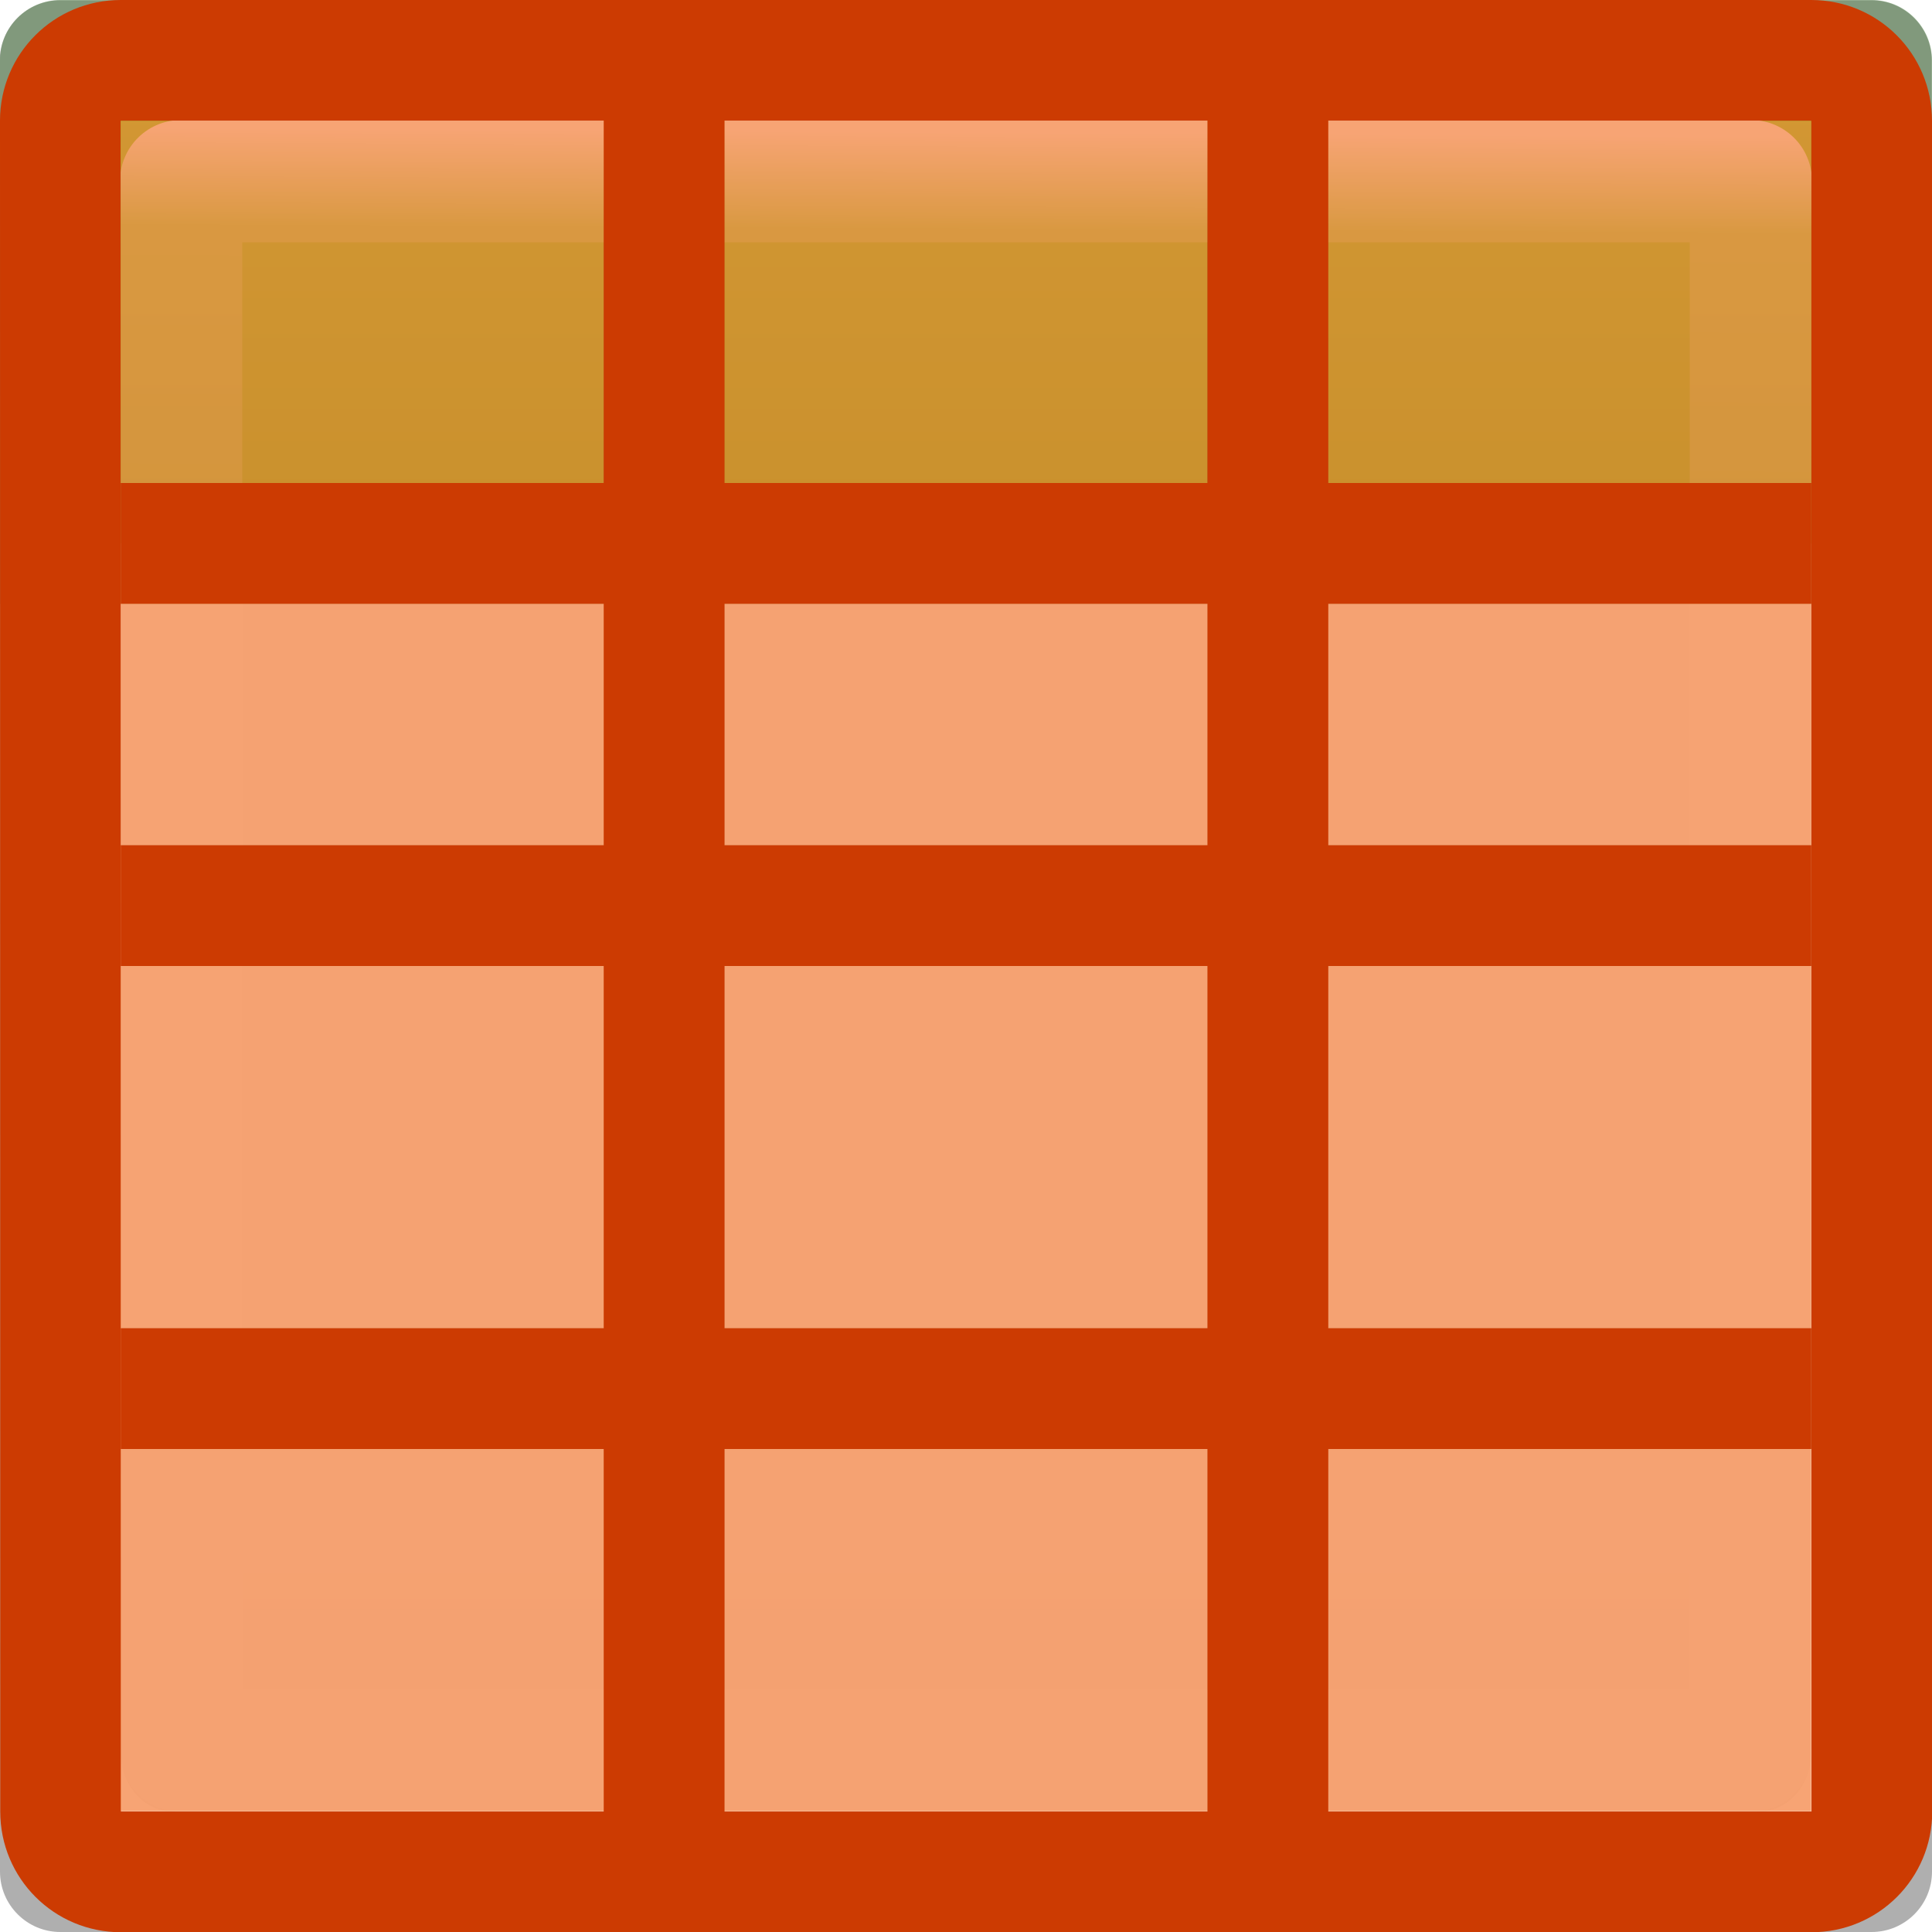
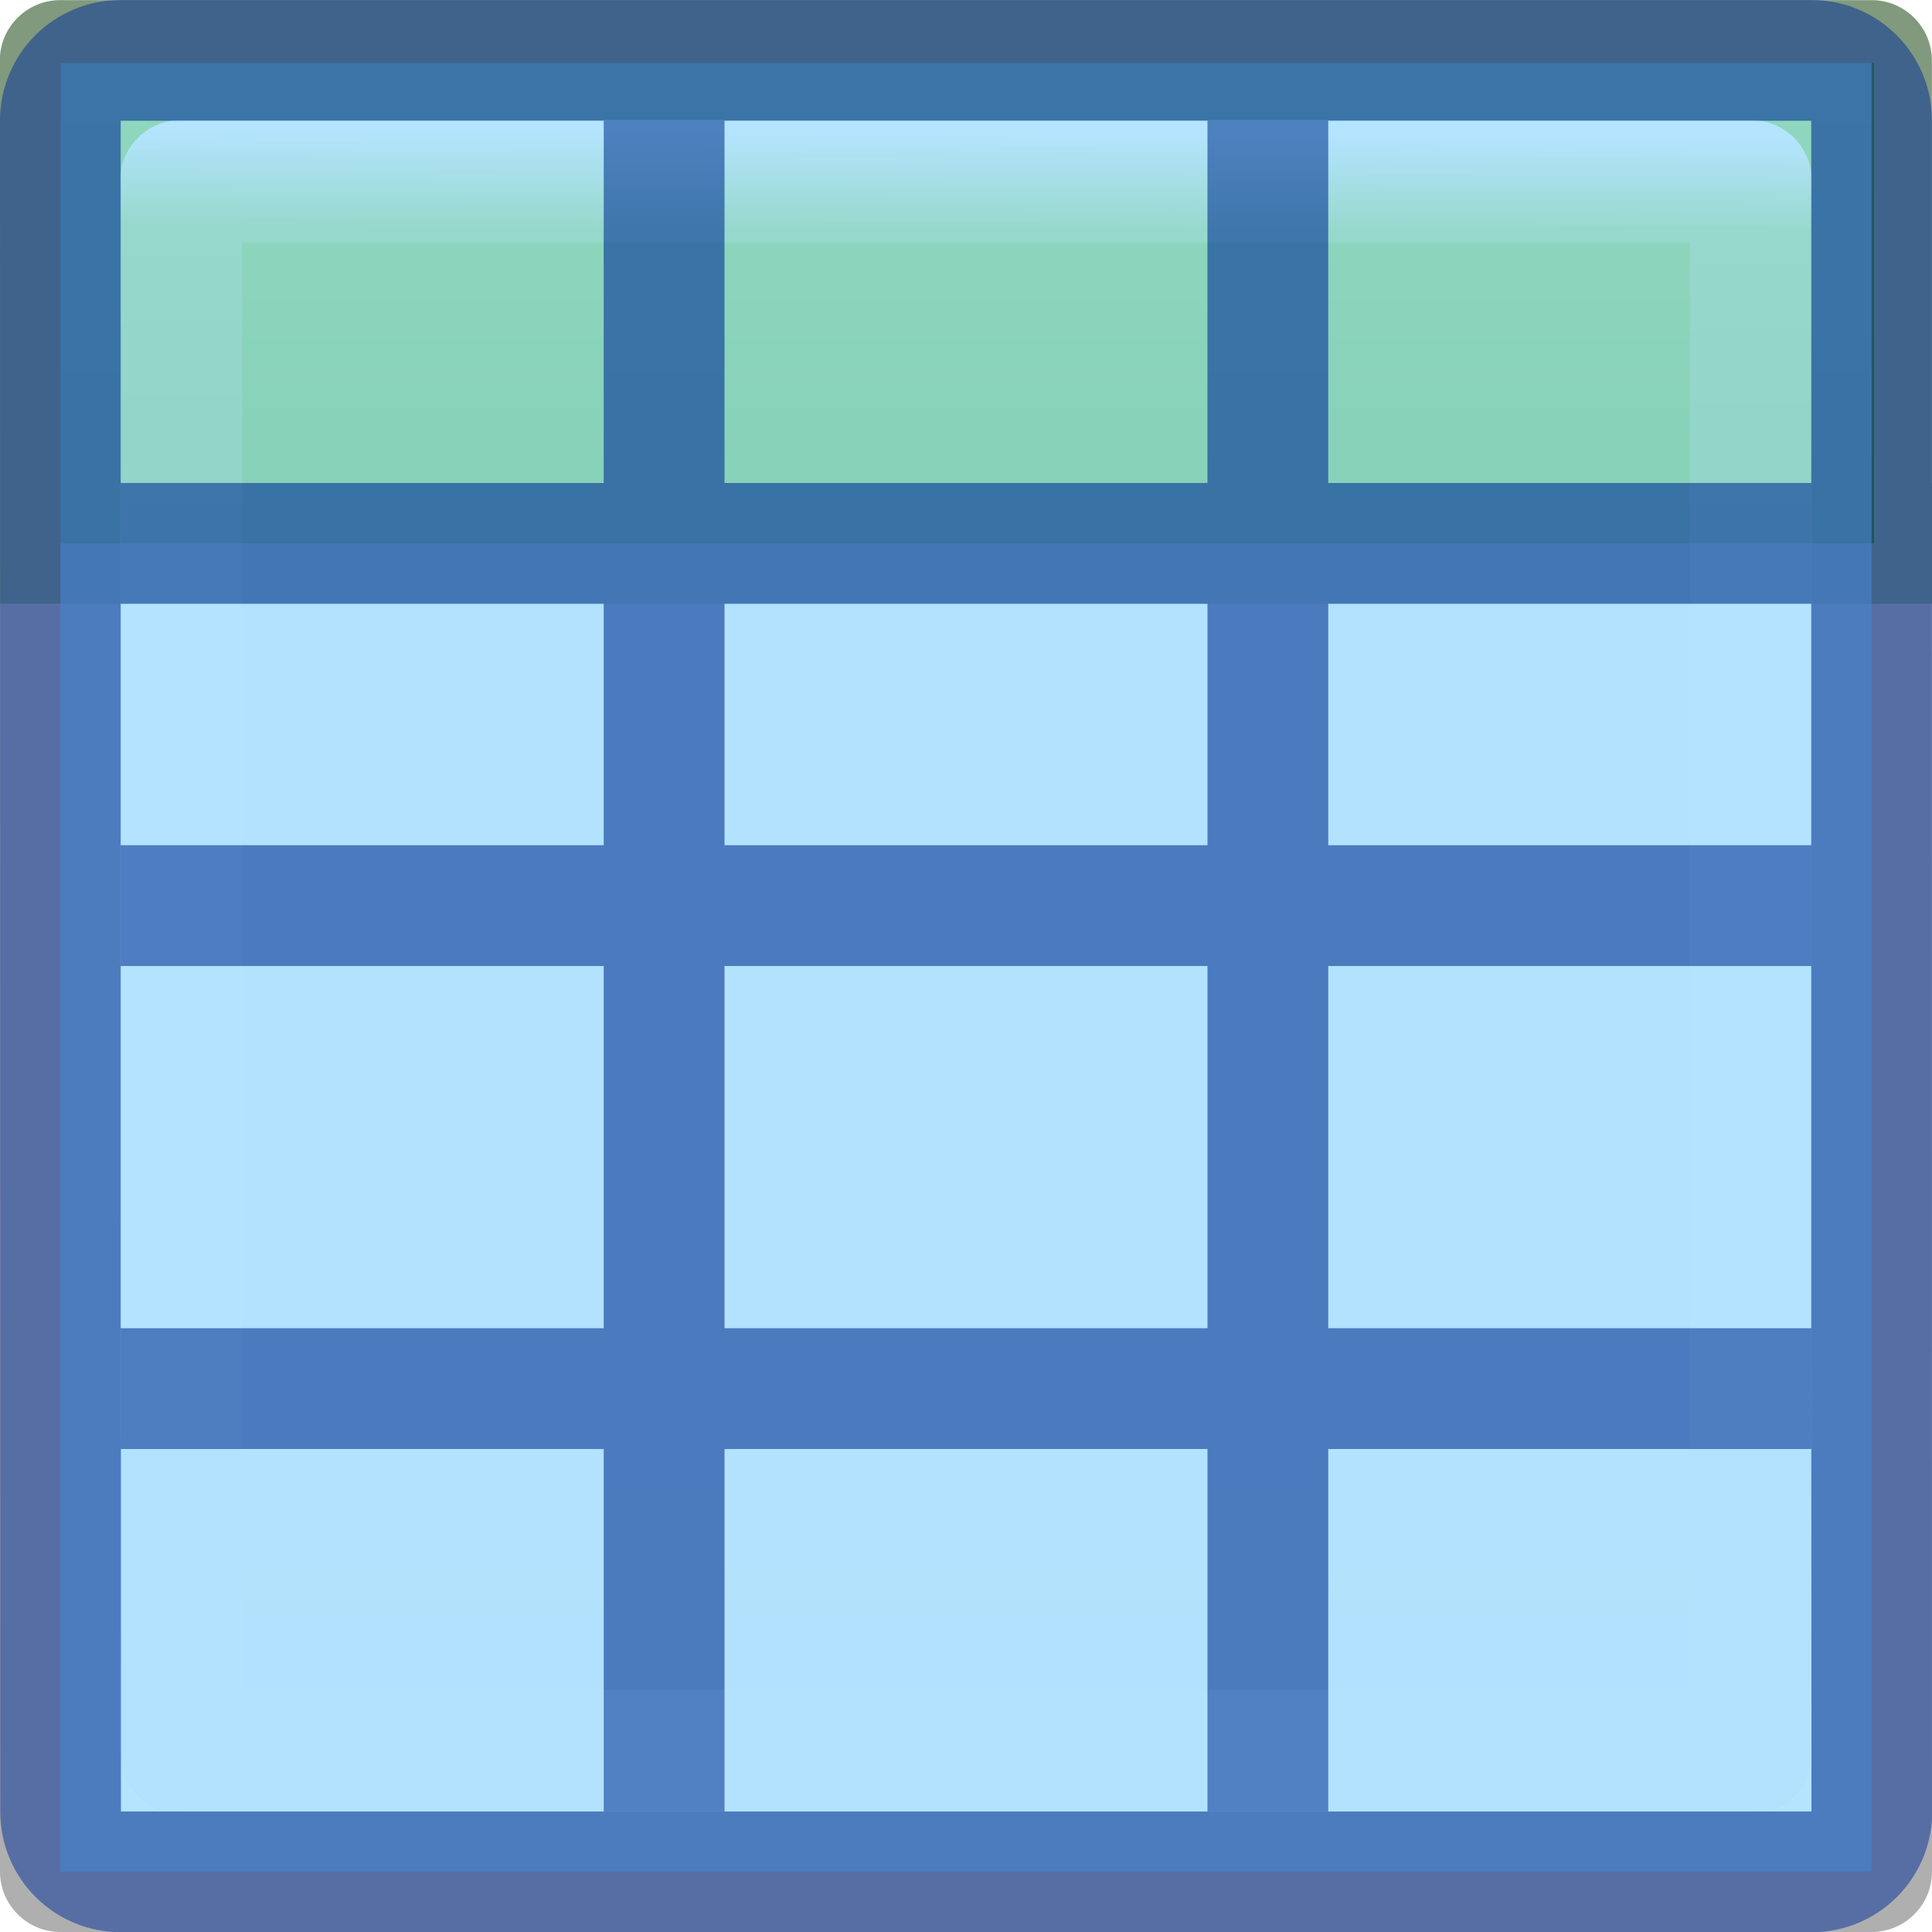
<svg xmlns="http://www.w3.org/2000/svg" viewBox="0 0 16 16">
  <linearGradient id="a" gradientTransform="matrix(.6788015 0 0 .7378627 -2.234164 -2.56176)" gradientUnits="userSpaceOnUse" x1="24" x2="23.916" y1="5" y2="22.446">
    <stop offset="0" stop-color="#fff" />
    <stop offset=".063" stop-color="#fff" stop-opacity=".235" />
    <stop offset=".951" stop-color="#fff" stop-opacity=".157" />
    <stop offset="1" stop-color="#fff" stop-opacity=".392" />
  </linearGradient>
  <linearGradient id="b" gradientTransform="matrix(.59436 0 0 .5999 -19.265 1.967)" gradientUnits="userSpaceOnUse" x1="25.132" x2="25.132" y1="15.5" y2="48.396">
    <stop offset="0" stop-color="#fafafa" />
    <stop offset="1" stop-color="#e2e1de" />
  </linearGradient>
  <linearGradient id="c" gradientTransform="matrix(.94103 0 0 1.027 .46 -2.56)" gradientUnits="userSpaceOnUse" x1="7" x2="7" y1="-4" y2="17">
    <stop offset="0" stop-color="#cdf87e" />
    <stop offset=".262" stop-color="#a2e34f" />
    <stop offset=".661" stop-color="#68b723" />
    <stop offset="1" stop-color="#1d7e0d" />
  </linearGradient>
  <rect fill="url(#b)" height="14" rx=".424" ry=".491" width="14" x="1" y="1" />
  <path d="m.5.52h15.02v3.98h-15.02z" fill="url(#c)" />
  <path d="m.498.002c-.276 0-.5.224-.5.5l.002 14.998c0 .276.224.5.5.5h15c.276 0 .5-.224.5-.5l-.002-10.5h.002v-1h-.002v-3.498c0-.276-.224-.5-.5-.5zm.498.998h14.004v3h-4.002v-2.998h-1v2.998h-4v-2.998h-1v2.998h-4.002zm0 4h4.004v2h-4v1h4v3h-4v1h4v3h1v-3h4v3h1v-3h4v-1h-4v-3h4v3l.002 4.002h-14.004zm5.004 0h4v2h-4zm5 0h4v2h-4zm-5 3h4v3h-4z" fill="#030303" opacity=".32" />
  <path d="m1.5 1.5h13l-0 13h-13z" fill="none" stroke="url(#a)" stroke-linecap="round" stroke-linejoin="round" stroke-width="1.013" />
  <path d="m.5 0c-.276 0-.5.224-.5.5v4.5h.998v-4.002h14.004v4.002h.998v-4.5c0-.276-.224-.5-.5-.5zm4.5 1v3h-4v1h14v-1h-4v-3h-1v3h-4v-3z" fill="#126400" fill-opacity=".294" />
-   <path d="m1.0 0c-.554 0-1.0.446-1 1l.002 14.002c0.0.554.446 1 1 1h14c.554 0 1-.446 1-1l-.002-14.002c-0-.554-.446-1-1-1zm0 1h14l.002 14.002h-14z" fill="#cc3b02" />
-   <path d="m1 1h14v14h-14z" fill="#f37329" opacity=".65" />
-   <g fill="#cc3b02">
-     <path d="m10 .494h1v15.506h-1z" />
-     <path d="m5 .494h1v15.506h-1z" />
-     <path d="m1 4h14v1h-14z" />
-     <path d="m1 7h14v1h-14z" />
-     <path d="m1 11h14v1h-14z" />
-   </g>
+   <path d="m.5.52h15v14.98h-15z" fill="#8cd5ff" opacity=".65" />
+   <path d="m1 0c-.554 0-1.0.446-1 1l.002 14.002c0.0.554.446 1 1 1h14c.554 0 1-.446 1-1l-.002-14.002c-0-.554-.446-1-1-1zm0 1h4v3h-4zm5 0h4v3h-4zm5 0h4v3h-4zm-10 4h4v2h-4zm5 0h4v2h-4zm5 0h4v2h-4zm-10 3h4v3h-4zm5 0h4v3h-4zm5 0h4v3l.002 4.002h-4.002v-3.002h4v-1h-4zm-9.998 4h3.998v3.002h-3.998zm4.998 0h4v3.002h-4z" fill="#002e99" fill-opacity=".502" />
</svg>
